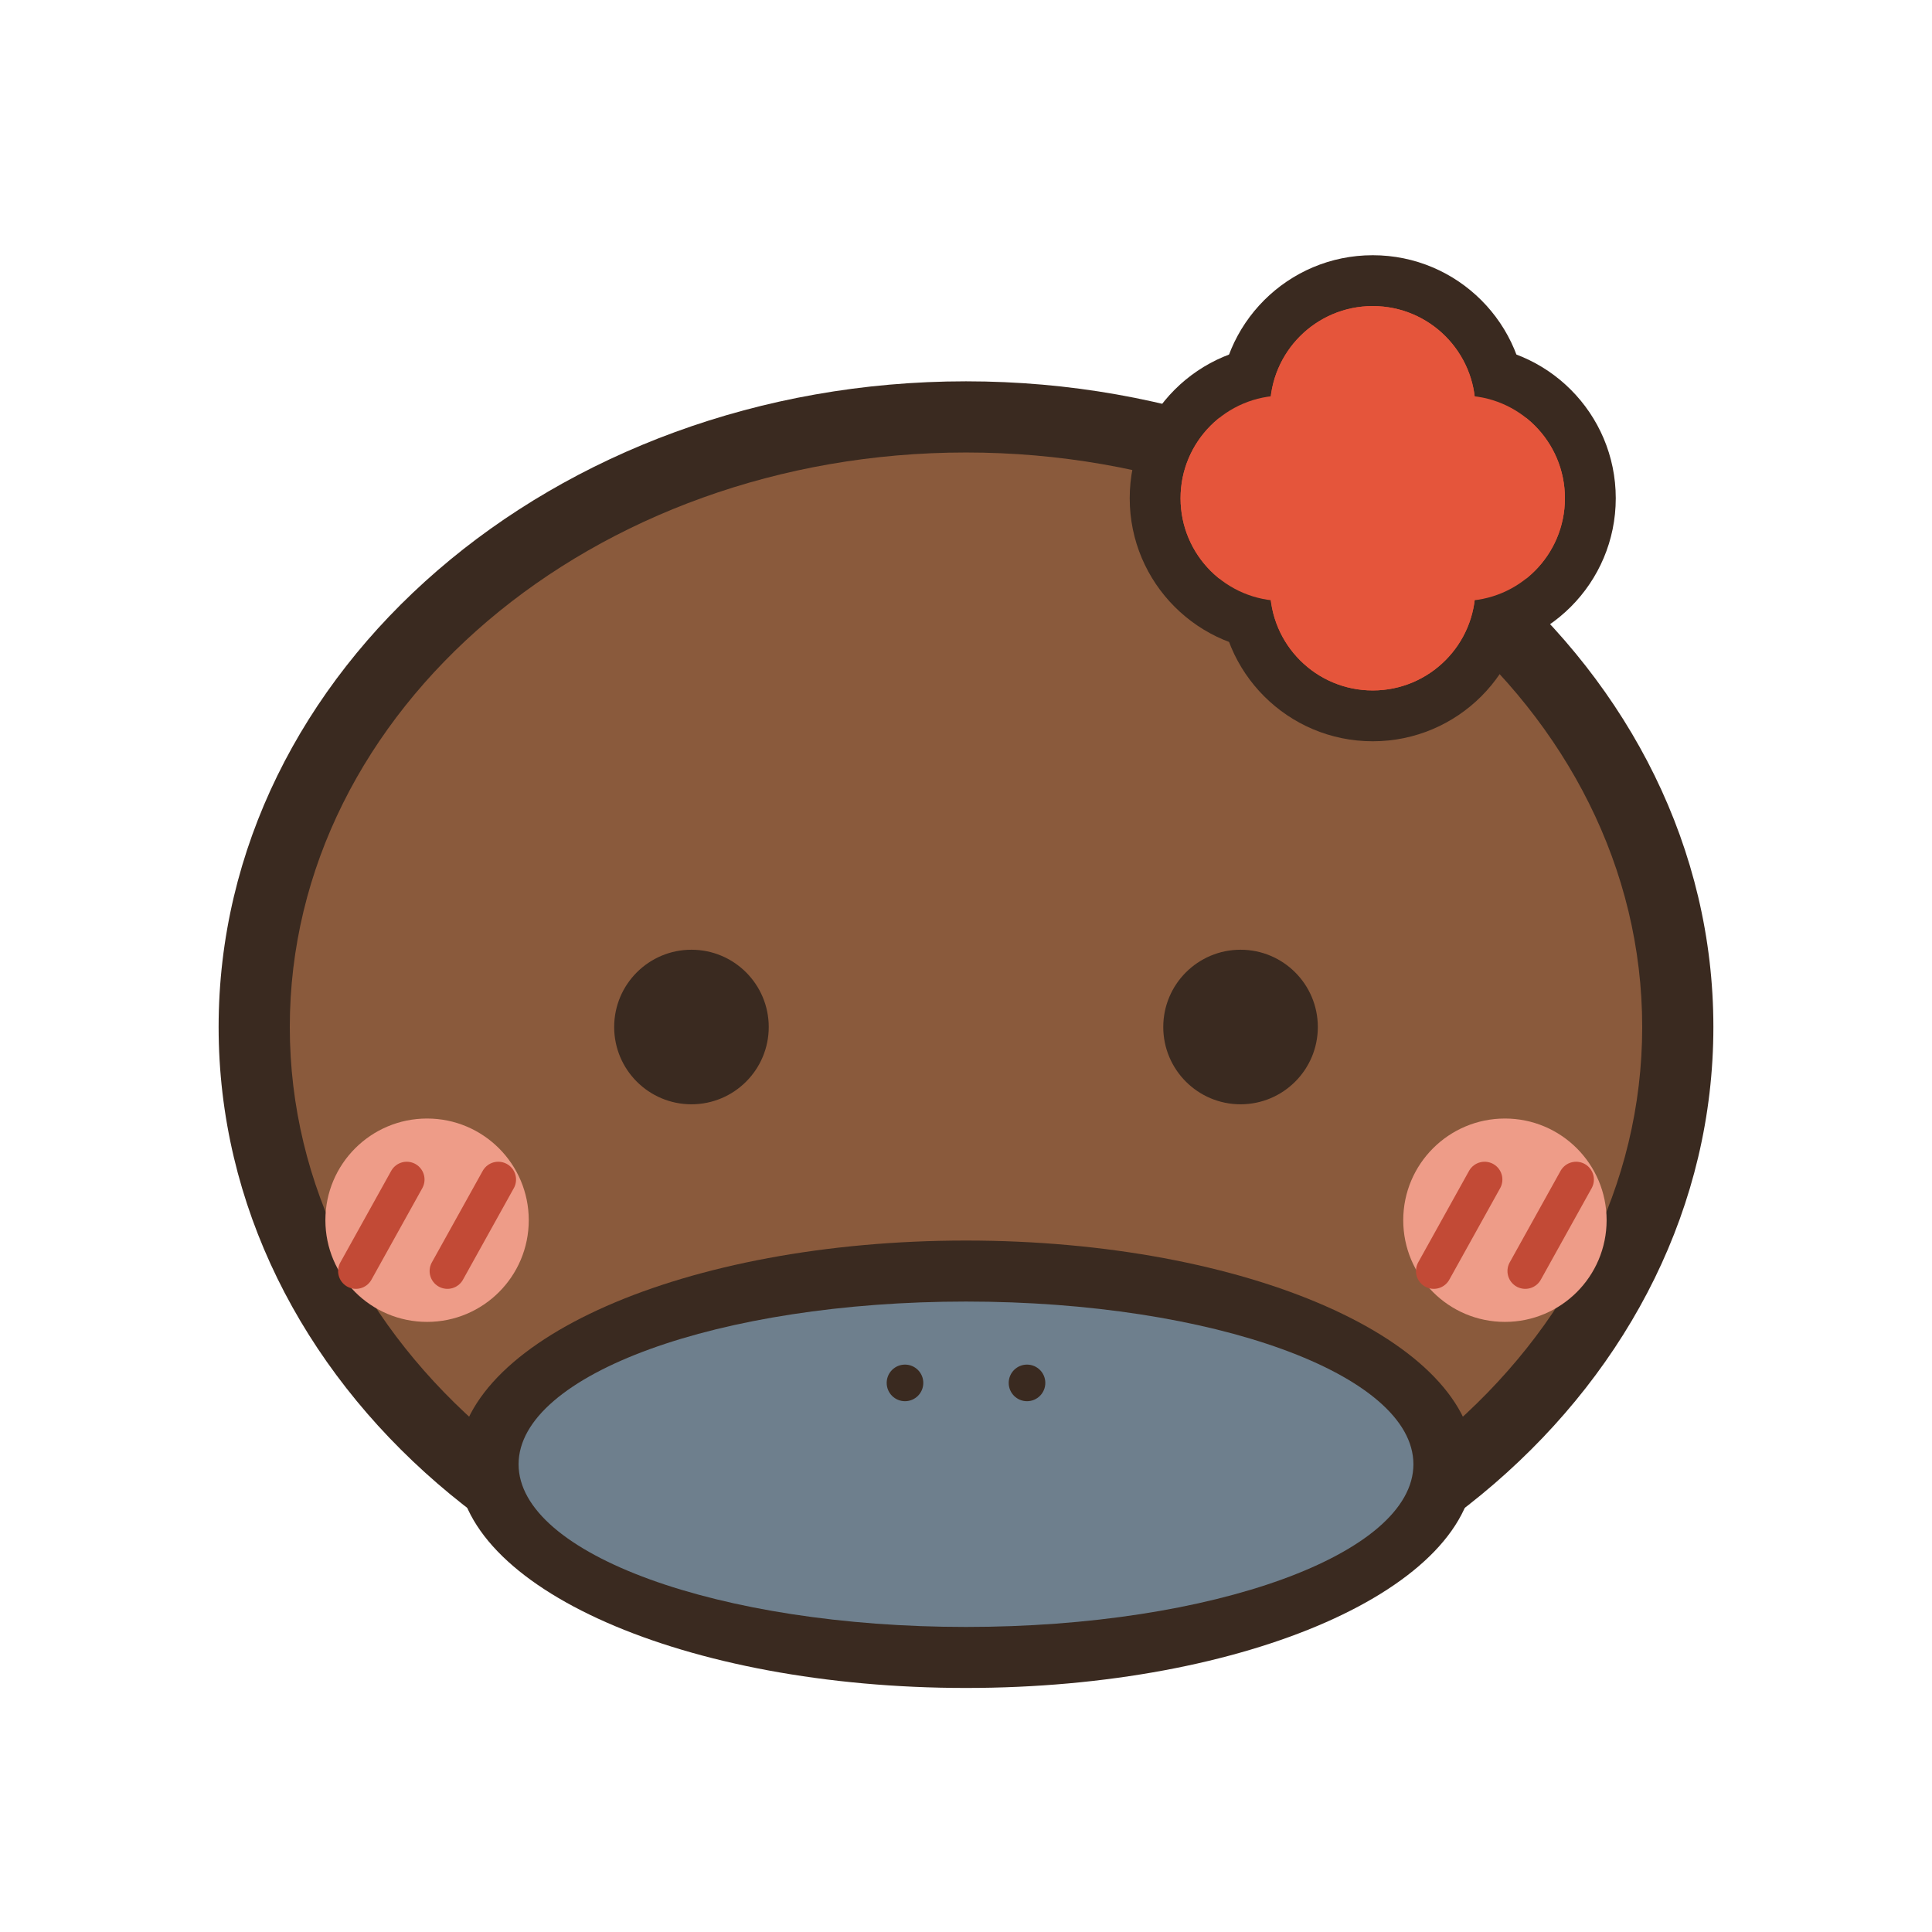
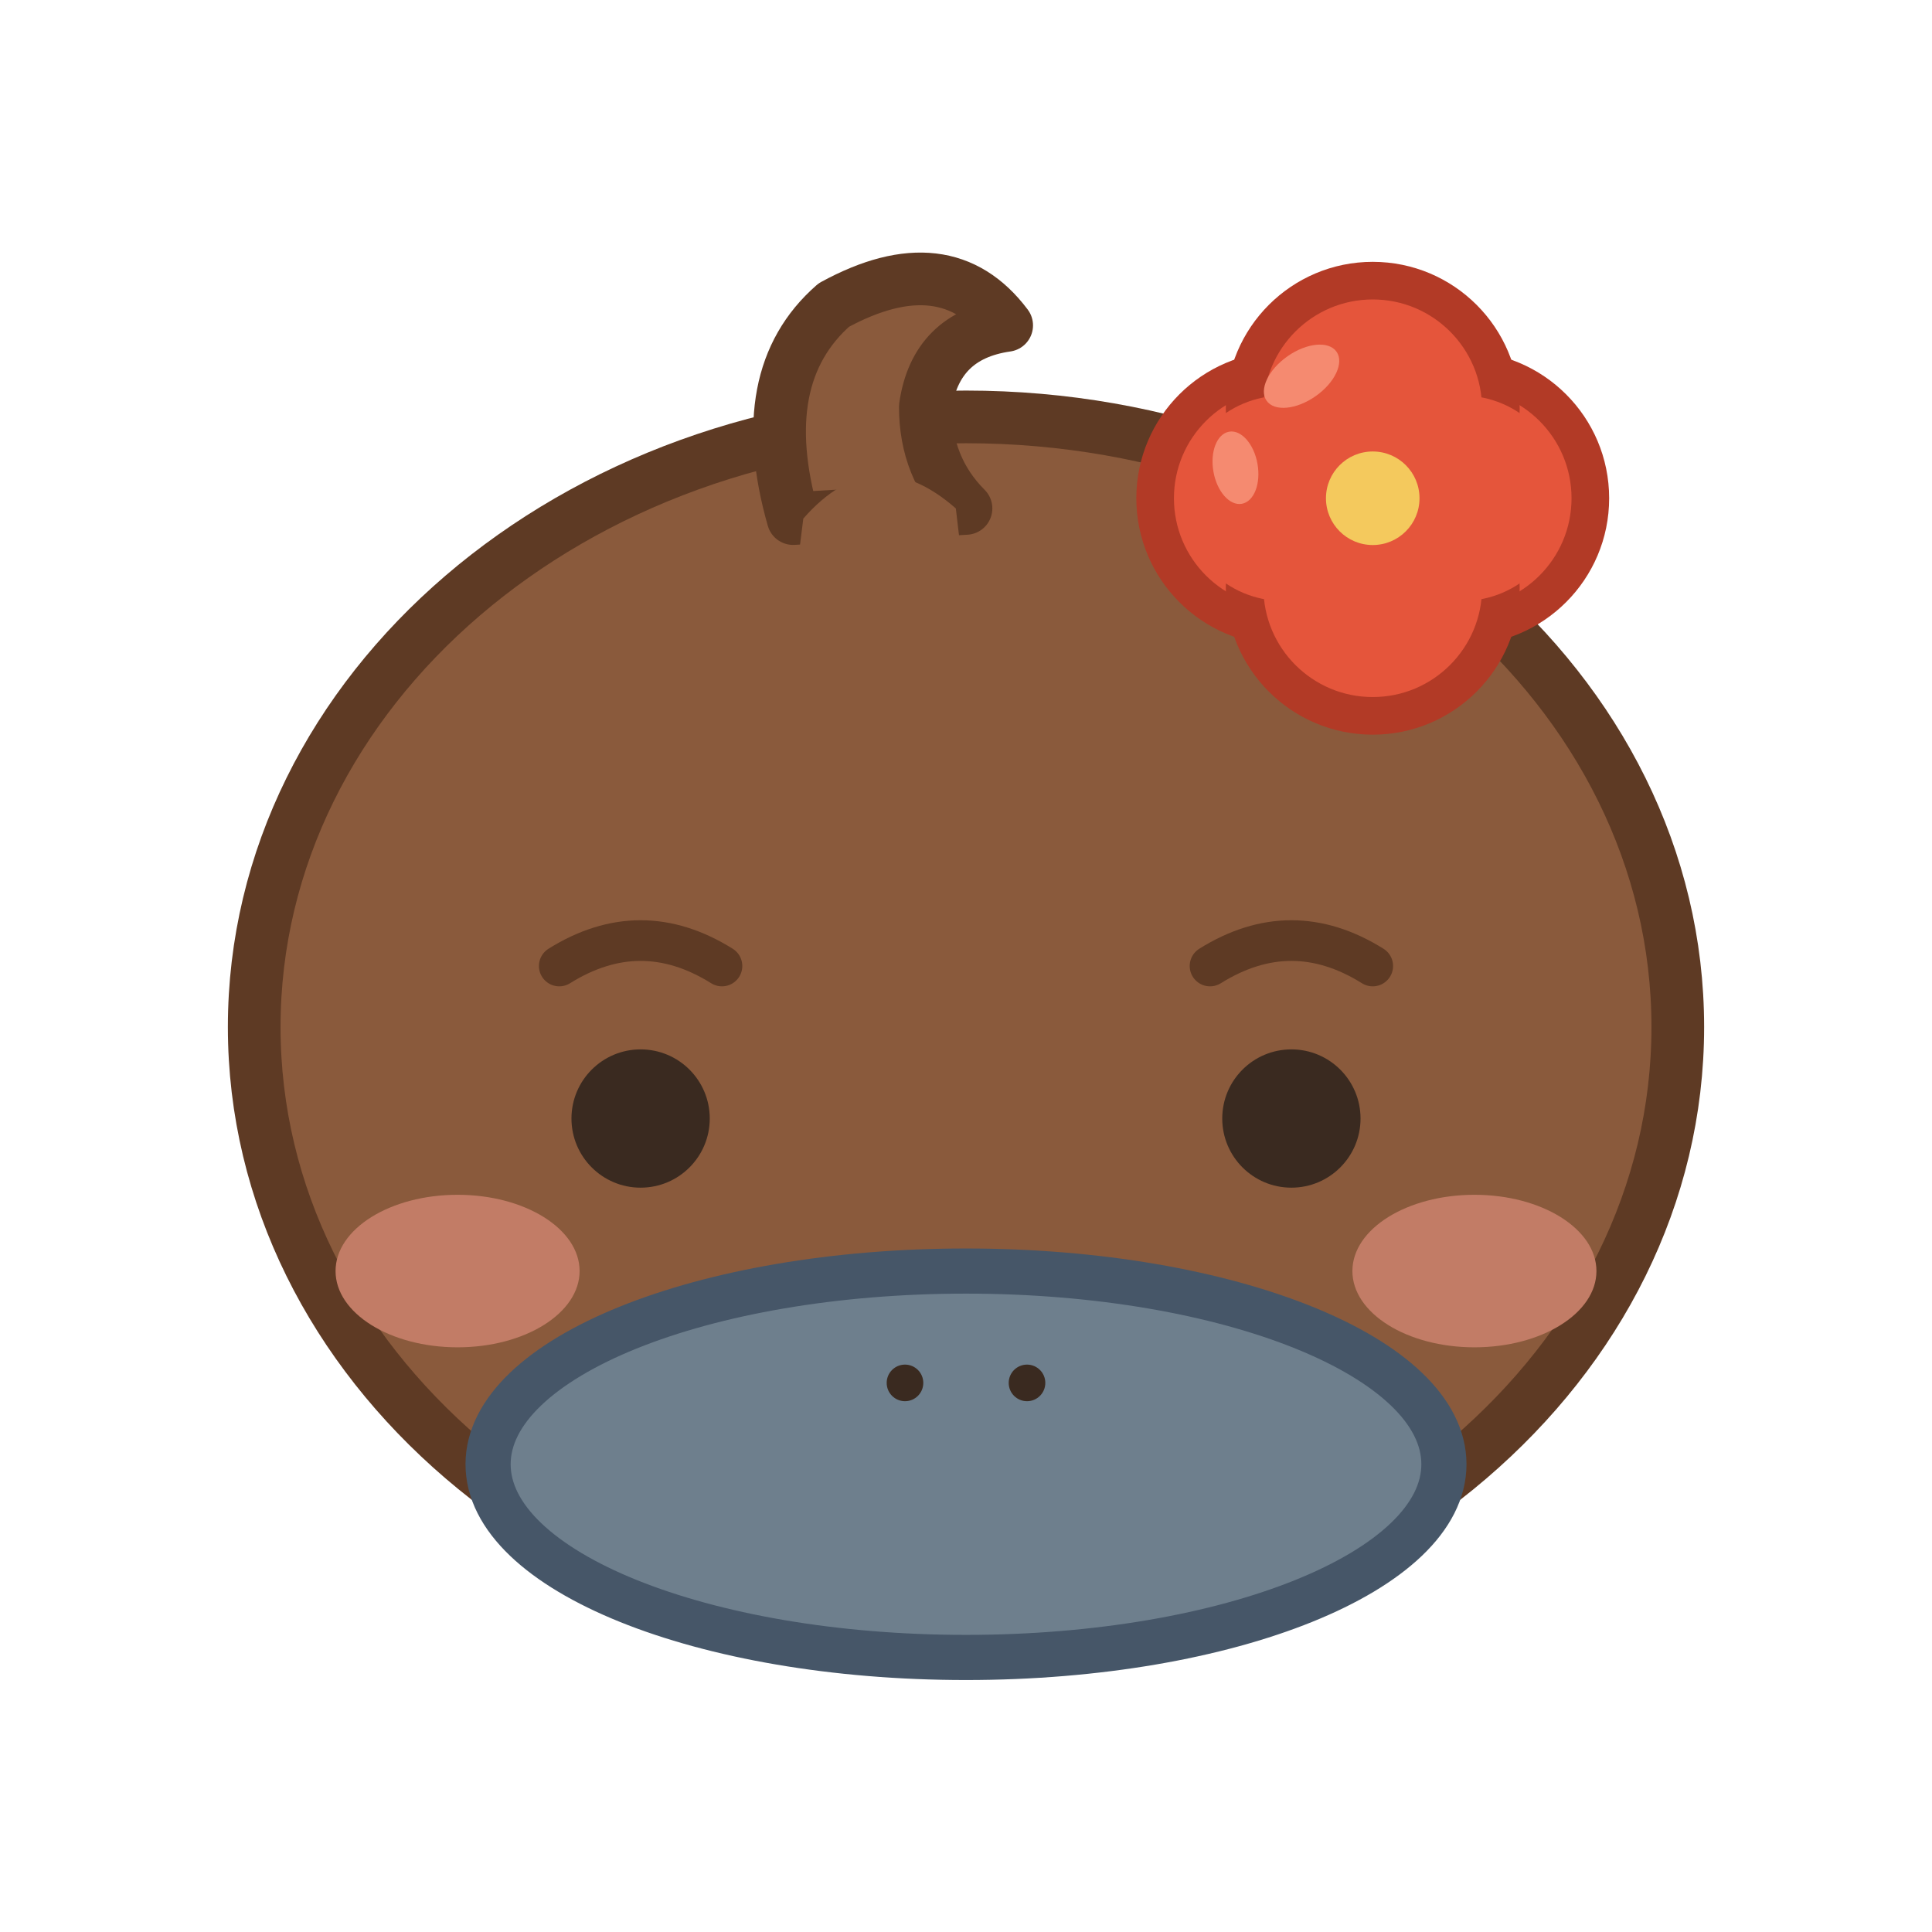
<svg xmlns="http://www.w3.org/2000/svg" viewBox="25 7 190 190" width="190" height="190">
-   <g id="head-shape">
-     <ellipse cx="120" cy="108" rx="73.5" ry="63.5" fill="#3A2A20" />
-     <ellipse cx="120" cy="108" rx="66.5" ry="56.5" fill="#8A5A3C" />
-   </g>
-   <g id="blush">
-     <circle cx="67" cy="127" r="10" fill="#EE9C88" />
-     <path d="M60 132l5-9M69 132l5-9" stroke="#C24A36" stroke-width="3.5" stroke-linecap="round" />
-     <circle cx="173" cy="127" r="10" fill="#EE9C88" />
-     <path d="M166 132l5-9M175 132l5-9" stroke="#C24A36" stroke-width="3.5" stroke-linecap="round" />
-   </g>
-   <g id="bill">
-     <ellipse cx="120" cy="151" rx="50.0" ry="22.0" fill="#3A2A20" />
-     <ellipse cx="120" cy="151" rx="44.0" ry="16.0" fill="#6E7F8D" />
-     <circle cx="114" cy="143" r="1.8" fill="#3A2A20" />
-     <circle cx="126" cy="143" r="1.8" fill="#3A2A20" />
-   </g>
-   <g id="eyes">
-     <ellipse cx="93" cy="108" rx="7.6" ry="7.6" fill="#3A2A20" />
-     <ellipse cx="147" cy="108" rx="7.6" ry="7.6" fill="#3A2A20" />
-   </g>
-   <g id="clip">
-     <circle cx="151.2" cy="56" r="15.1" fill="#3A2A20" />
-     <circle cx="151.2" cy="56" r="10.1" fill="#E5553B" />
-     <circle cx="168.8" cy="56" r="15.1" fill="#3A2A20" />
-     <circle cx="168.8" cy="56" r="10.1" fill="#E5553B" />
-     <circle cx="160" cy="47.2" r="15.1" fill="#3A2A20" />
-     <circle cx="160" cy="47.2" r="10.1" fill="#E5553B" />
-     <circle cx="160" cy="64.8" r="15.1" fill="#3A2A20" />
-     <circle cx="160" cy="64.8" r="10.1" fill="#E5553B" />
-     <circle cx="151.2" cy="56" r="10.1" fill="#E5553B" />
-     <circle cx="168.8" cy="56" r="10.1" fill="#E5553B" />
-     <circle cx="160" cy="47.2" r="10.1" fill="#E5553B" />
-     <circle cx="160" cy="64.8" r="10.1" fill="#E5553B" />
-     <circle cx="160" cy="56" r="9.9" fill="#E5553B" />
-   </g>
+   <ellipse cx="120" cy="108" rx="70" ry="60" fill="#8A5A3C" stroke="#5E3A24" stroke-width="5.18" stroke-linejoin="round" />
+   <path d="M103 58 Q99 44 107 37 Q118 31 124 39 Q117 40 116 47 Q116 53 120 57 Z" fill="#8A5A3C" stroke="#5E3A24" stroke-width="5.18" stroke-linejoin="round" />
+   <path d="M104 58 Q111 50 119 57 L121 74 L102 74 Z" fill="#8A5A3C" />
+   <ellipse cx="70" cy="132" rx="12" ry="7.5" fill="#C27C66" />
+   <ellipse cx="170" cy="132" rx="12" ry="7.5" fill="#C27C66" />
+   <ellipse cx="120" cy="151" rx="47" ry="19" fill="#6E7F8D" stroke="#465668" stroke-width="4.44" stroke-linejoin="round" />
+   <ellipse cx="114" cy="143" rx="1.8" ry="1.8" fill="#3A2A20" />
+   <ellipse cx="126" cy="143" rx="1.8" ry="1.8" fill="#3A2A20" />
+   <ellipse cx="88" cy="117" rx="6.8" ry="6.8" fill="#3A2A20" />
+   <ellipse cx="152" cy="117" rx="6.8" ry="6.8" fill="#3A2A20" />
+   <path d="M80 102 Q88 97 96 102" fill="none" stroke="#5E3A24" stroke-width="4" stroke-linejoin="round" stroke-linecap="round" />
+   <path d="M144 102 Q152 97 160 102" fill="none" stroke="#5E3A24" stroke-width="4" stroke-linejoin="round" stroke-linecap="round" />
+   <ellipse cx="151.2" cy="56" rx="12.6" ry="12.6" fill="#E5553B" stroke="#B23A26" stroke-width="3.7" stroke-linejoin="round" />
+   <ellipse cx="168.8" cy="56" rx="12.6" ry="12.6" fill="#E5553B" stroke="#B23A26" stroke-width="3.7" stroke-linejoin="round" />
+   <ellipse cx="160" cy="47.2" rx="12.6" ry="12.6" fill="#E5553B" stroke="#B23A26" stroke-width="3.7" stroke-linejoin="round" />
+   <ellipse cx="160" cy="64.8" rx="12.6" ry="12.6" fill="#E5553B" stroke="#B23A26" stroke-width="3.7" stroke-linejoin="round" />
+   <ellipse cx="151.2" cy="56" rx="10.1" ry="10.1" fill="#E5553B" />
+   <ellipse cx="168.8" cy="56" rx="10.1" ry="10.1" fill="#E5553B" />
+   <ellipse cx="160" cy="47.2" rx="10.1" ry="10.1" fill="#E5553B" />
+   <ellipse cx="160" cy="64.8" rx="10.1" ry="10.1" fill="#E5553B" />
+   <ellipse cx="160" cy="56" rx="9.9" ry="9.9" fill="#E5553B" />
+   <ellipse cx="153" cy="44" rx="4.2" ry="2.4" fill="#F58A70" transform="rotate(-35 153 44)" />
+   <ellipse cx="146.5" cy="53" rx="2.2" ry="3.6" fill="#F58A70" transform="rotate(-10 146.5 53)" />
+   <ellipse cx="160" cy="56" rx="4.6" ry="4.6" fill="#F4C95D" />
</svg>
